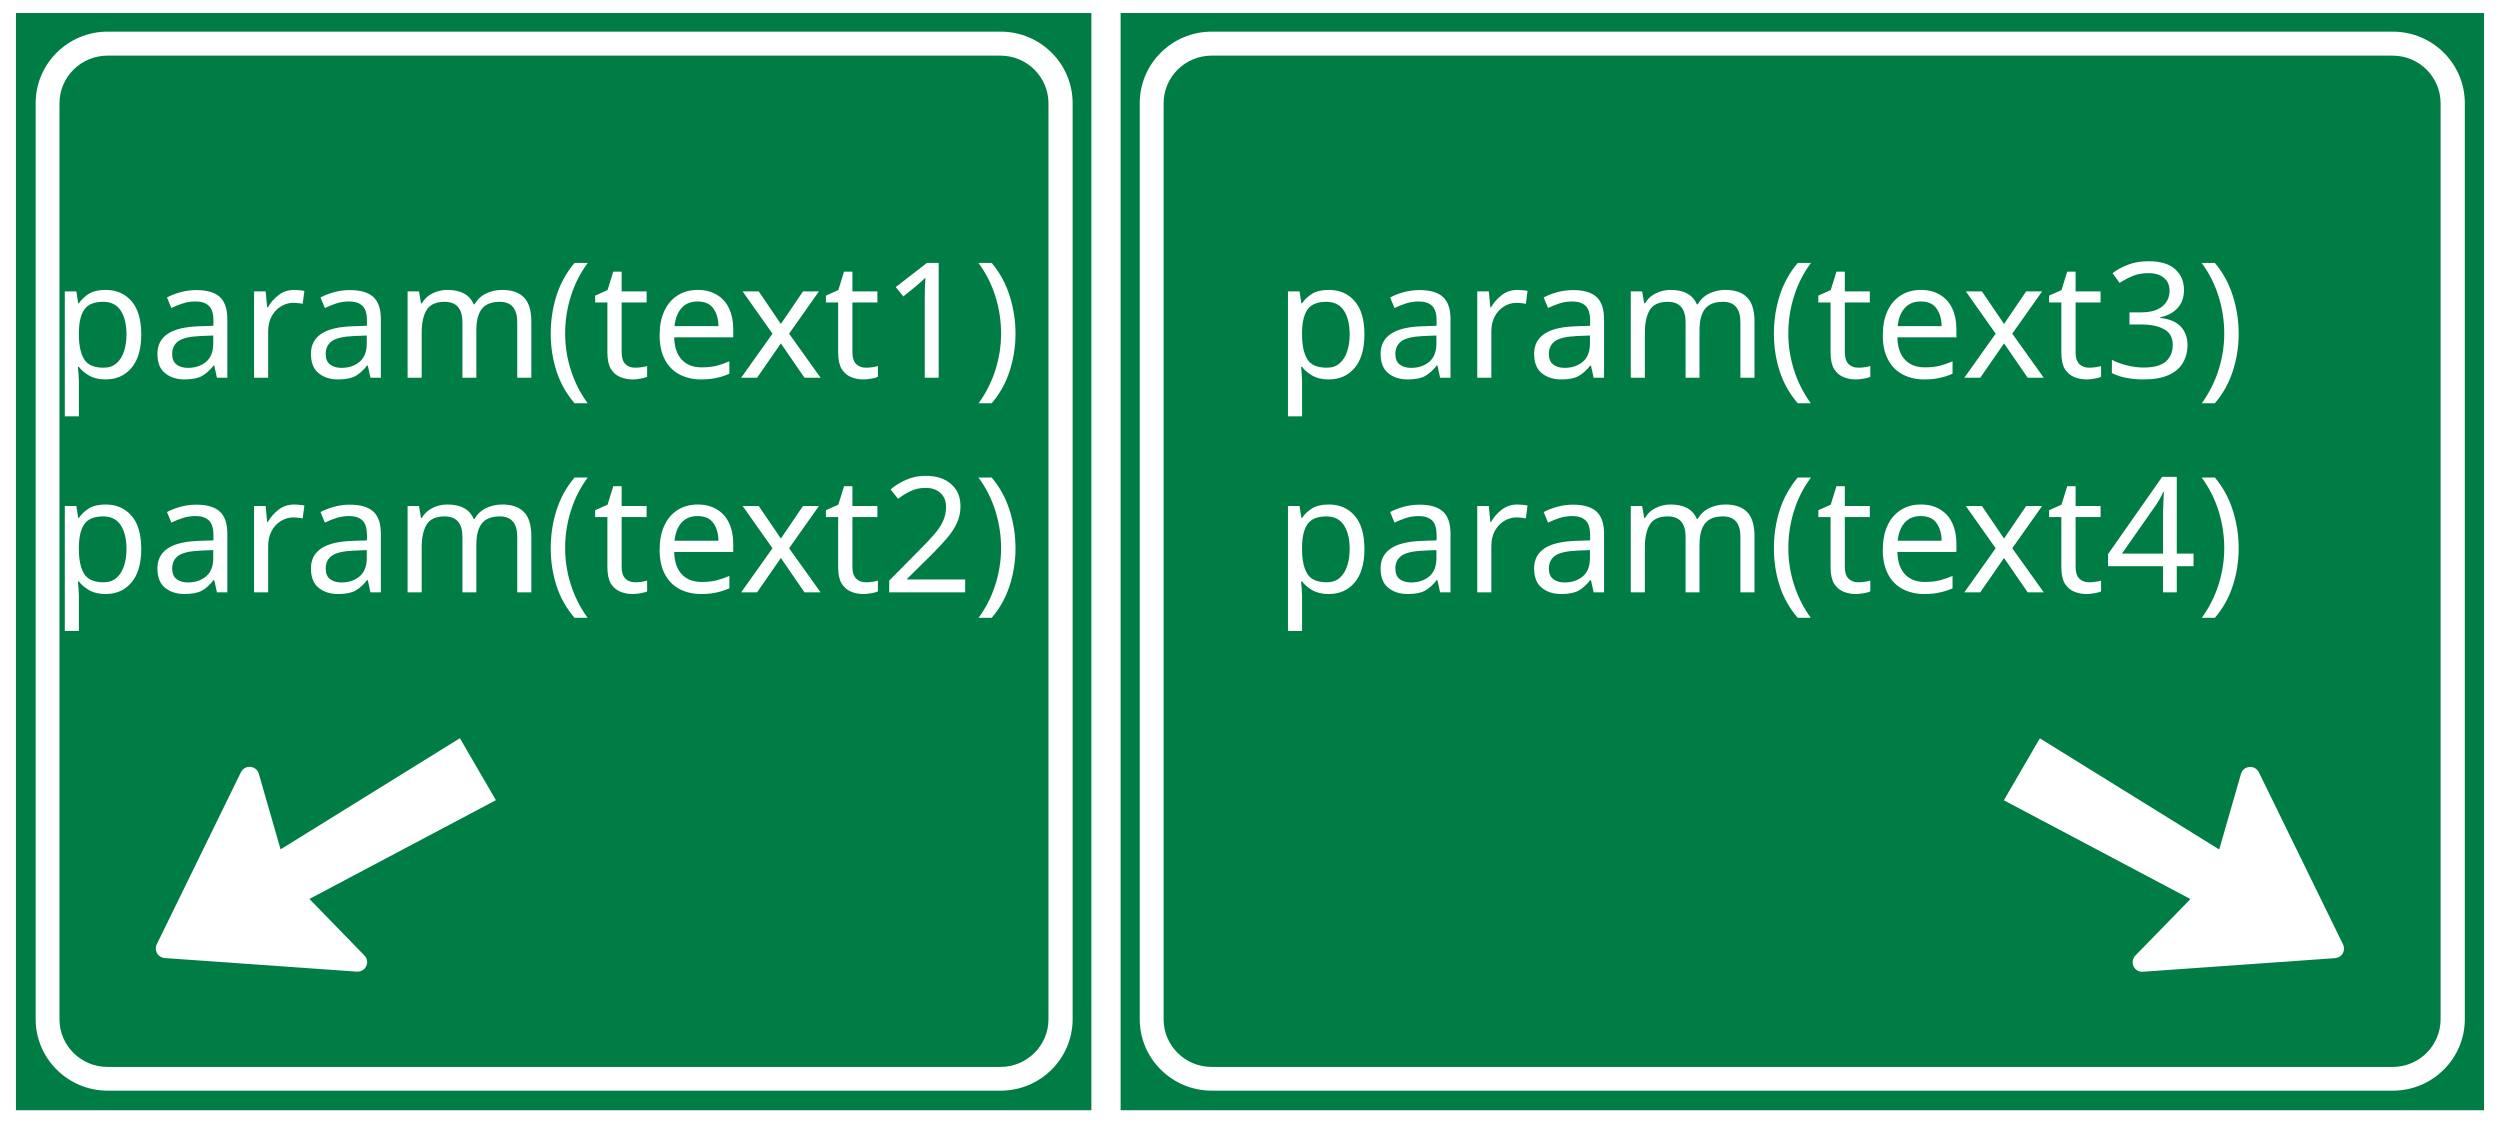
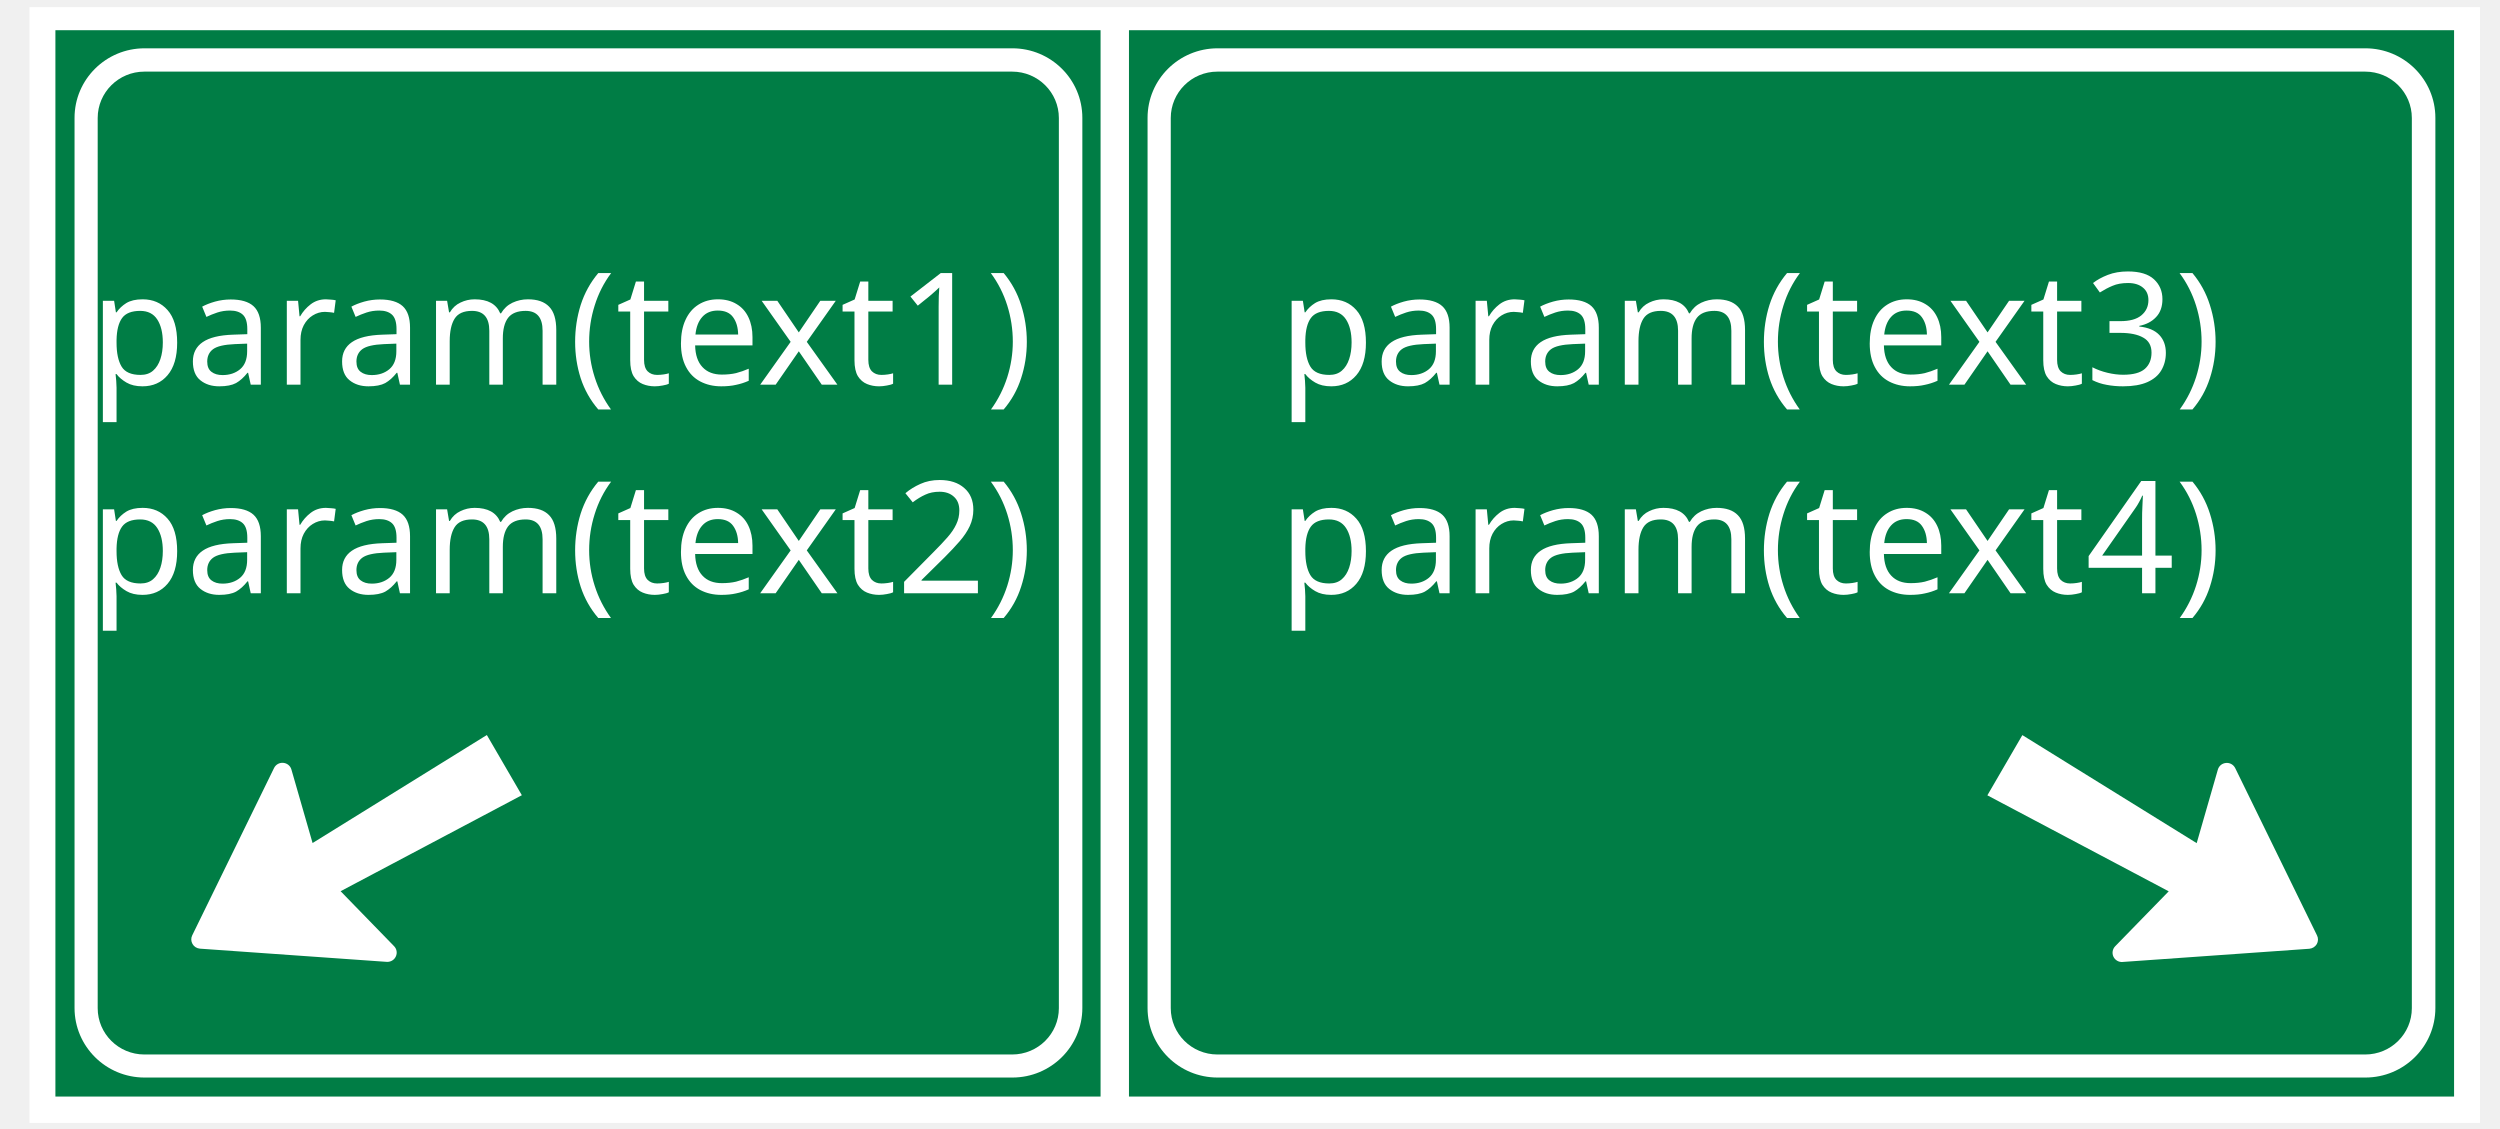
- <svg xmlns="http://www.w3.org/2000/svg" width="233" height="105">
-   <g>
-     <rect fill="#fff" id="canvas_background" height="107" width="235" y="-1" x="-1" />
-     <g display="none" overflow="visible" y="0" x="0" height="100%" width="100%" id="canvasGrid">
-       <rect fill="url(#gridpattern)" stroke-width="0" y="0" x="0" height="100%" width="100%" />
+ <svg xmlns="http://www.w3.org/2000/svg" width="175pt" height="79pt" version="1.1" id="svg8708">
+   <defs id="defs8712" />
+   <g id="g9298" transform="matrix(0.9732608,0,0,0.9732608,3.723177,1.638721)">
+     <g id="g8688">
+       <rect fill="#ffffff" id="canvas_background" height="107" width="235" y="-1" x="-1" />
+       <g display="none" overflow="visible" y="0" x="0" height="100%" width="100%" id="canvasGrid">
+         <rect fill="url(#gridpattern)" stroke-width="0" y="0" x="0" height="100%" width="100%" id="rect8685" />
+       </g>
+     </g>
+     <g id="g8706">
+       <g id="svg_23">
+         <path fill="#007d45" fill-rule="nonzero" id="svg_20" d="M 104.44,103.473 H 231.514 V 1.213 H 104.44 Z m 0,0" />
+         <path fill="#007d45" fill-rule="nonzero" id="svg_19" d="M 1.488,103.473 H 101.716 V 1.213 H 1.488 Z m 0,0" />
+         <path fill="#ffffff" fill-rule="nonzero" id="svg_18" d="m 112.94,2.949 c -3.71,0 -6.717,2.987 -6.717,6.668 v 85.365 c 0,3.681 3.006,6.668 6.717,6.668 h 110.064 c 3.71,0 6.717,-2.987 6.717,-6.668 V 9.617 c 0,-3.681 -3.006,-6.668 -6.717,-6.668 H 112.94" />
+         <path fill="#ffffff" fill-rule="nonzero" id="svg_17" d="m 93.257,101.65 c 3.705,0 6.712,-2.987 6.712,-6.668 V 9.617 c 0,-3.681 -3.006,-6.668 -6.712,-6.668 H 10.035 c -3.705,0 -6.712,2.987 -6.712,6.668 v 85.365 c 0,3.681 3.006,6.668 6.712,6.668 h 83.222" />
+         <path fill="#007d45" fill-rule="nonzero" id="svg_16" d="m 112.924,5.185 c -2.472,0 -4.476,1.991 -4.476,4.447 v 85.365 c 0,2.451 2.004,4.442 4.476,4.442 h 110.069 c 2.472,0 4.471,-1.991 4.471,-4.442 V 9.632 c 0,-2.456 -1.999,-4.447 -4.471,-4.447 H 112.924" />
+         <path fill="#007d45" fill-rule="nonzero" id="svg_15" d="m 93.241,99.439 c 2.472,0 4.476,-1.991 4.476,-4.442 V 9.632 c 0,-2.451 -2.004,-4.447 -4.476,-4.447 H 10.019 c -2.472,0 -4.476,1.996 -4.476,4.447 v 85.365 c 0,2.451 2.004,4.442 4.476,4.442 h 83.222" />
+         <path fill="#ffffff" fill-rule="nonzero" id="svg_14" d="M 33.258,90.556 15.348,89.29 c -0.298,-0.026 -0.565,-0.189 -0.709,-0.444 -0.149,-0.255 -0.164,-0.567 -0.031,-0.832 l 7.847,-16.047 c 0.164,-0.332 0.514,-0.531 0.884,-0.495 0.37,0.031 0.683,0.286 0.781,0.638 l 2.03,7.051 16.712,-10.359 3.356,5.774 -17.38,9.205 5.129,5.274 c 0.257,0.26 0.324,0.659 0.164,0.99 -0.154,0.337 -0.504,0.536 -0.874,0.511" />
+         <path fill="#ffffff" fill-rule="nonzero" id="svg_13" d="m 199.723,90.566 17.91,-1.266 c 0.298,-0.026 0.56,-0.189 0.714,-0.444 0.144,-0.255 0.159,-0.567 0.026,-0.832 l -7.847,-16.047 c -0.164,-0.332 -0.514,-0.531 -0.884,-0.495 -0.37,0.031 -0.678,0.281 -0.781,0.638 l -2.03,7.051 -16.717,-10.359 -3.356,5.774 17.391,9.205 -5.134,5.269 c -0.257,0.265 -0.324,0.664 -0.17,0.996 0.159,0.337 0.509,0.541 0.879,0.511" />
+       </g>
+       <text xml:space="default" dominant-baseline="middle" text-anchor="middle" font-family="sans-serif" font-size="15px" id="svg_24" y="30" x="50" fill="#ffffff">param(text1)</text>
+       <text xml:space="default" dominant-baseline="middle" text-anchor="middle" font-family="sans-serif" font-size="15px" id="svg_25" y="50" x="50" fill="#ffffff">param(text2)</text>
+       <text xml:space="default" dominant-baseline="middle" text-anchor="middle" font-family="sans-serif" font-size="15px" id="svg_26" y="30" x="164" fill="#ffffff">param(text3)</text>
+       <text xml:space="default" dominant-baseline="middle" text-anchor="middle" font-family="sans-serif" font-size="15px" id="svg_27" y="50" x="164" fill="#ffffff">param(text4)</text>
    </g>
  </g>
-   <g>
-     <g id="svg_23">
-       <path fill="#007d45" fill-rule="nonzero" id="svg_20" d="m104.44,103.473l127.074,0l0,-102.26l-127.074,0l0,102.26zm0,0" />
-       <path fill="#007d45" fill-rule="nonzero" id="svg_19" d="m1.488,103.473l100.227,0l0,-102.26l-100.227,0l0,102.26zm0,0" />
-       <path fill="#ffffff" fill-rule="nonzero" id="svg_18" d="m112.94,2.949c-3.71,0 -6.717,2.987 -6.717,6.668l0,85.365c0,3.681 3.006,6.668 6.717,6.668l110.064,0c3.71,0 6.717,-2.987 6.717,-6.668l0,-85.365c0,-3.681 -3.006,-6.668 -6.717,-6.668l-110.064,0" />
-       <path fill="#ffffff" fill-rule="nonzero" id="svg_17" d="m93.257,101.65c3.705,0 6.712,-2.987 6.712,-6.668l0,-85.365c0,-3.681 -3.006,-6.668 -6.712,-6.668l-83.222,0c-3.705,0 -6.712,2.987 -6.712,6.668l0,85.365c0,3.681 3.006,6.668 6.712,6.668l83.222,0" />
-       <path fill="#007d45" fill-rule="nonzero" id="svg_16" d="m112.924,5.185c-2.472,0 -4.476,1.991 -4.476,4.447l0,85.365c0,2.451 2.004,4.442 4.476,4.442l110.069,0c2.472,0 4.471,-1.991 4.471,-4.442l0,-85.365c0,-2.456 -1.999,-4.447 -4.471,-4.447l-110.069,0" />
-       <path fill="#007d45" fill-rule="nonzero" id="svg_15" d="m93.241,99.439c2.472,0 4.476,-1.991 4.476,-4.442l0,-85.365c0,-2.451 -2.004,-4.447 -4.476,-4.447l-83.222,0c-2.472,0 -4.476,1.996 -4.476,4.447l0,85.365c0,2.451 2.004,4.442 4.476,4.442l83.222,0" />
-       <path fill="#ffffff" fill-rule="nonzero" id="svg_14" d="m33.258,90.556l-17.91,-1.266c-0.298,-0.026 -0.565,-0.189 -0.709,-0.444c-0.149,-0.255 -0.164,-0.567 -0.031,-0.832l7.847,-16.047c0.164,-0.332 0.514,-0.531 0.884,-0.495c0.37,0.031 0.683,0.286 0.781,0.638l2.03,7.051l16.712,-10.359l3.356,5.774l-17.38,9.205l5.129,5.274c0.257,0.26 0.324,0.659 0.164,0.99c-0.154,0.337 -0.504,0.536 -0.874,0.511" />
-       <path fill="#ffffff" fill-rule="nonzero" id="svg_13" d="m199.723,90.566l17.91,-1.266c0.298,-0.026 0.56,-0.189 0.714,-0.444c0.144,-0.255 0.159,-0.567 0.026,-0.832l-7.847,-16.047c-0.164,-0.332 -0.514,-0.531 -0.884,-0.495c-0.37,0.031 -0.678,0.281 -0.781,0.638l-2.03,7.051l-16.717,-10.359l-3.356,5.774l17.391,9.205l-5.134,5.269c-0.257,0.265 -0.324,0.664 -0.17,0.996c0.159,0.337 0.509,0.541 0.879,0.511" />
-     </g>
-     <text xml:space="default" dominant-baseline="middle" text-anchor="middle" font-family="sans-serif" font-size="15" id="svg_24" y="30" x="50" fill="#ffffff">param(text1)</text>
-     <text xml:space="default" dominant-baseline="middle" text-anchor="middle" font-family="sans-serif" font-size="15" id="svg_25" y="50" x="50" fill="#ffffff">param(text2)</text>
-     <text xml:space="default" dominant-baseline="middle" text-anchor="middle" font-family="sans-serif" font-size="15" id="svg_26" y="30" x="164" fill="#ffffff">param(text3)</text>
-     <text xml:space="default" dominant-baseline="middle" text-anchor="middle" font-family="sans-serif" font-size="15" id="svg_27" y="50" x="164" fill="#ffffff">param(text4)</text>
-   </g>
</svg>
